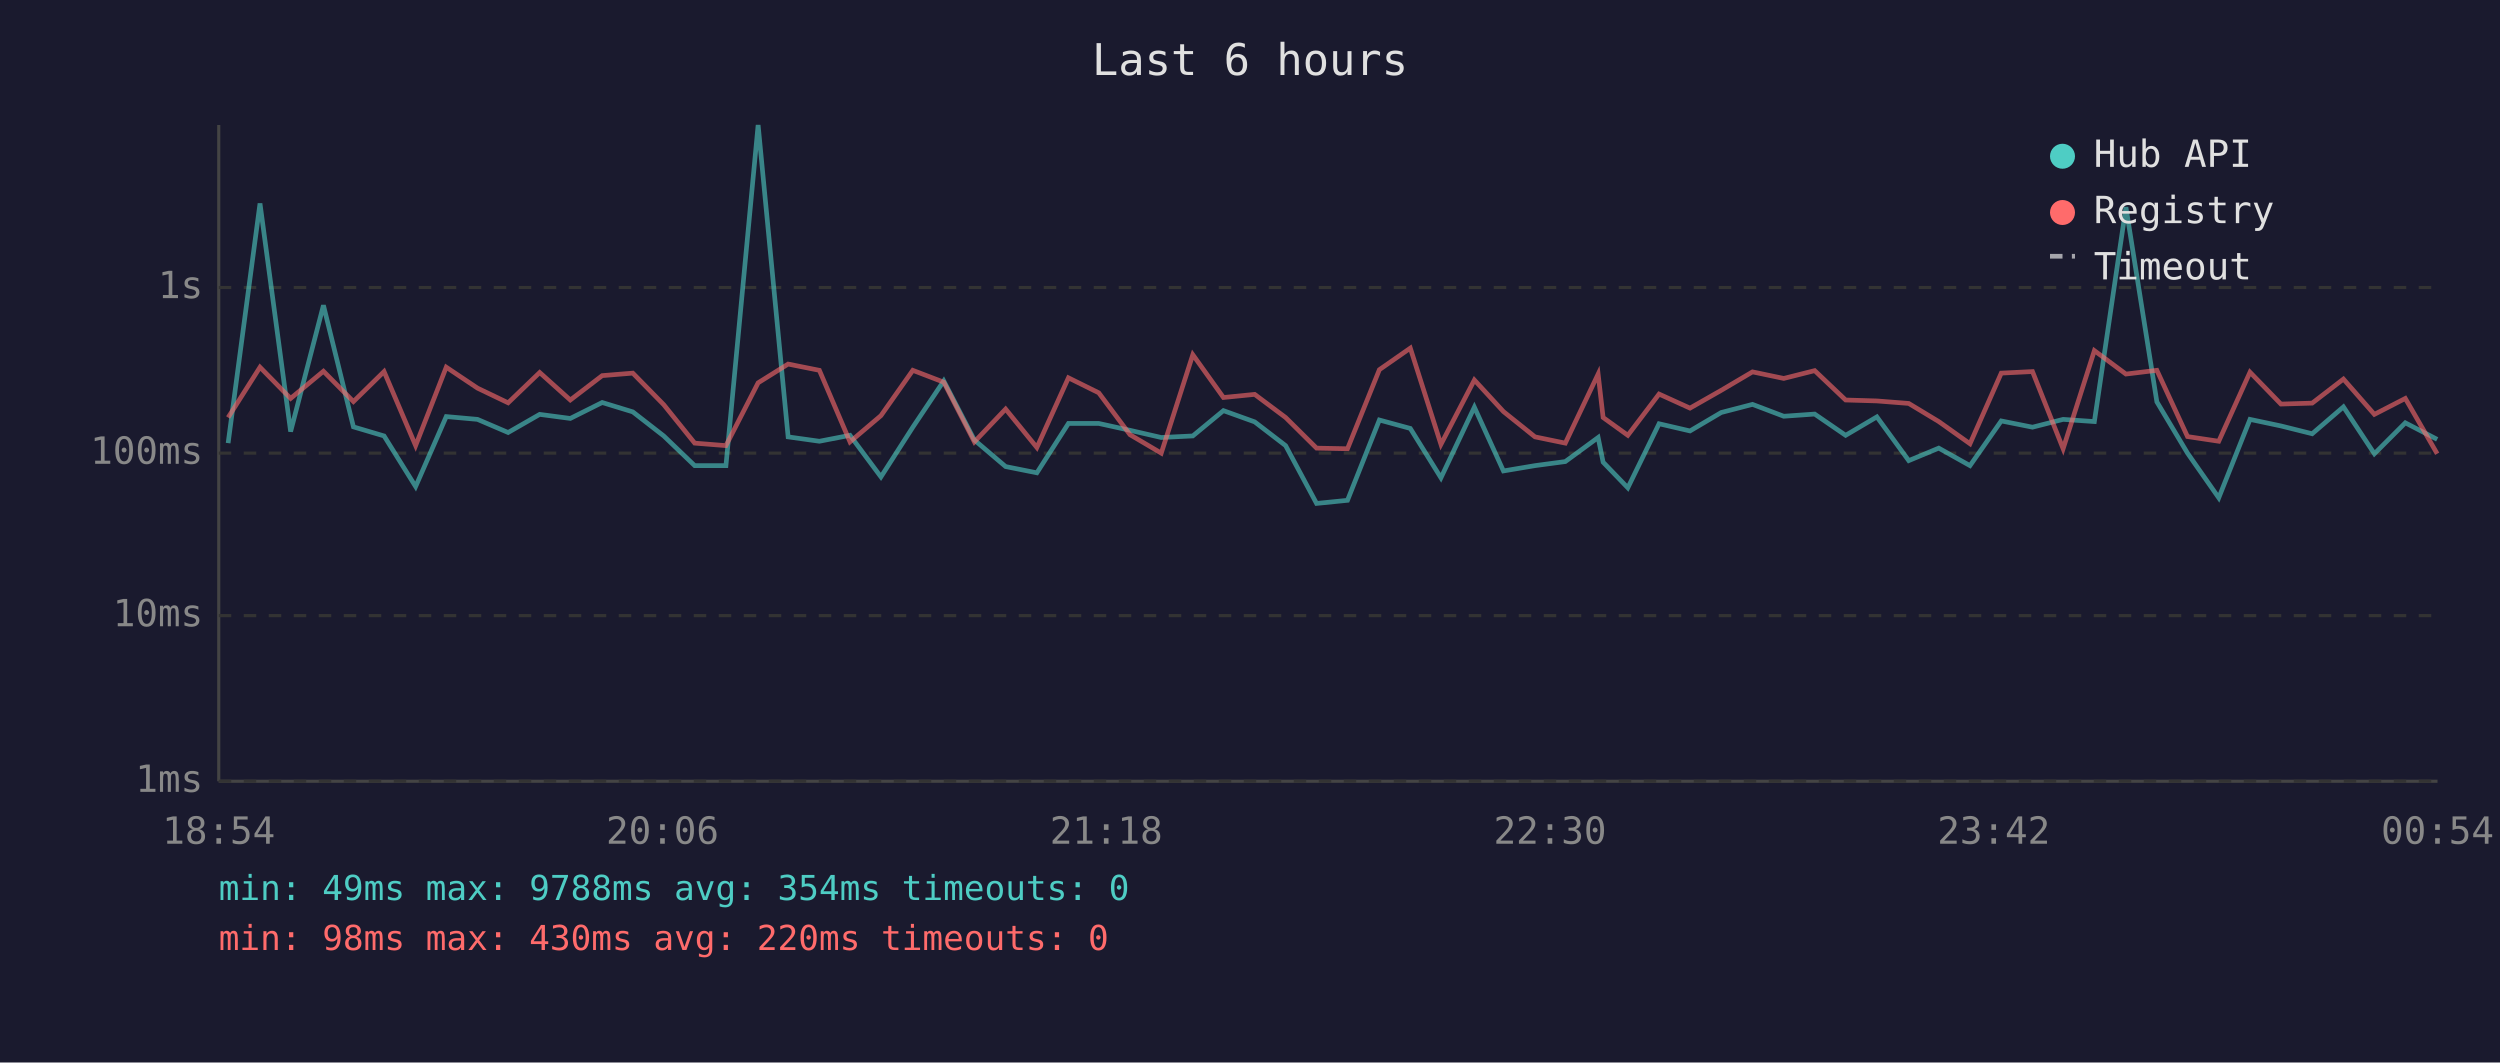
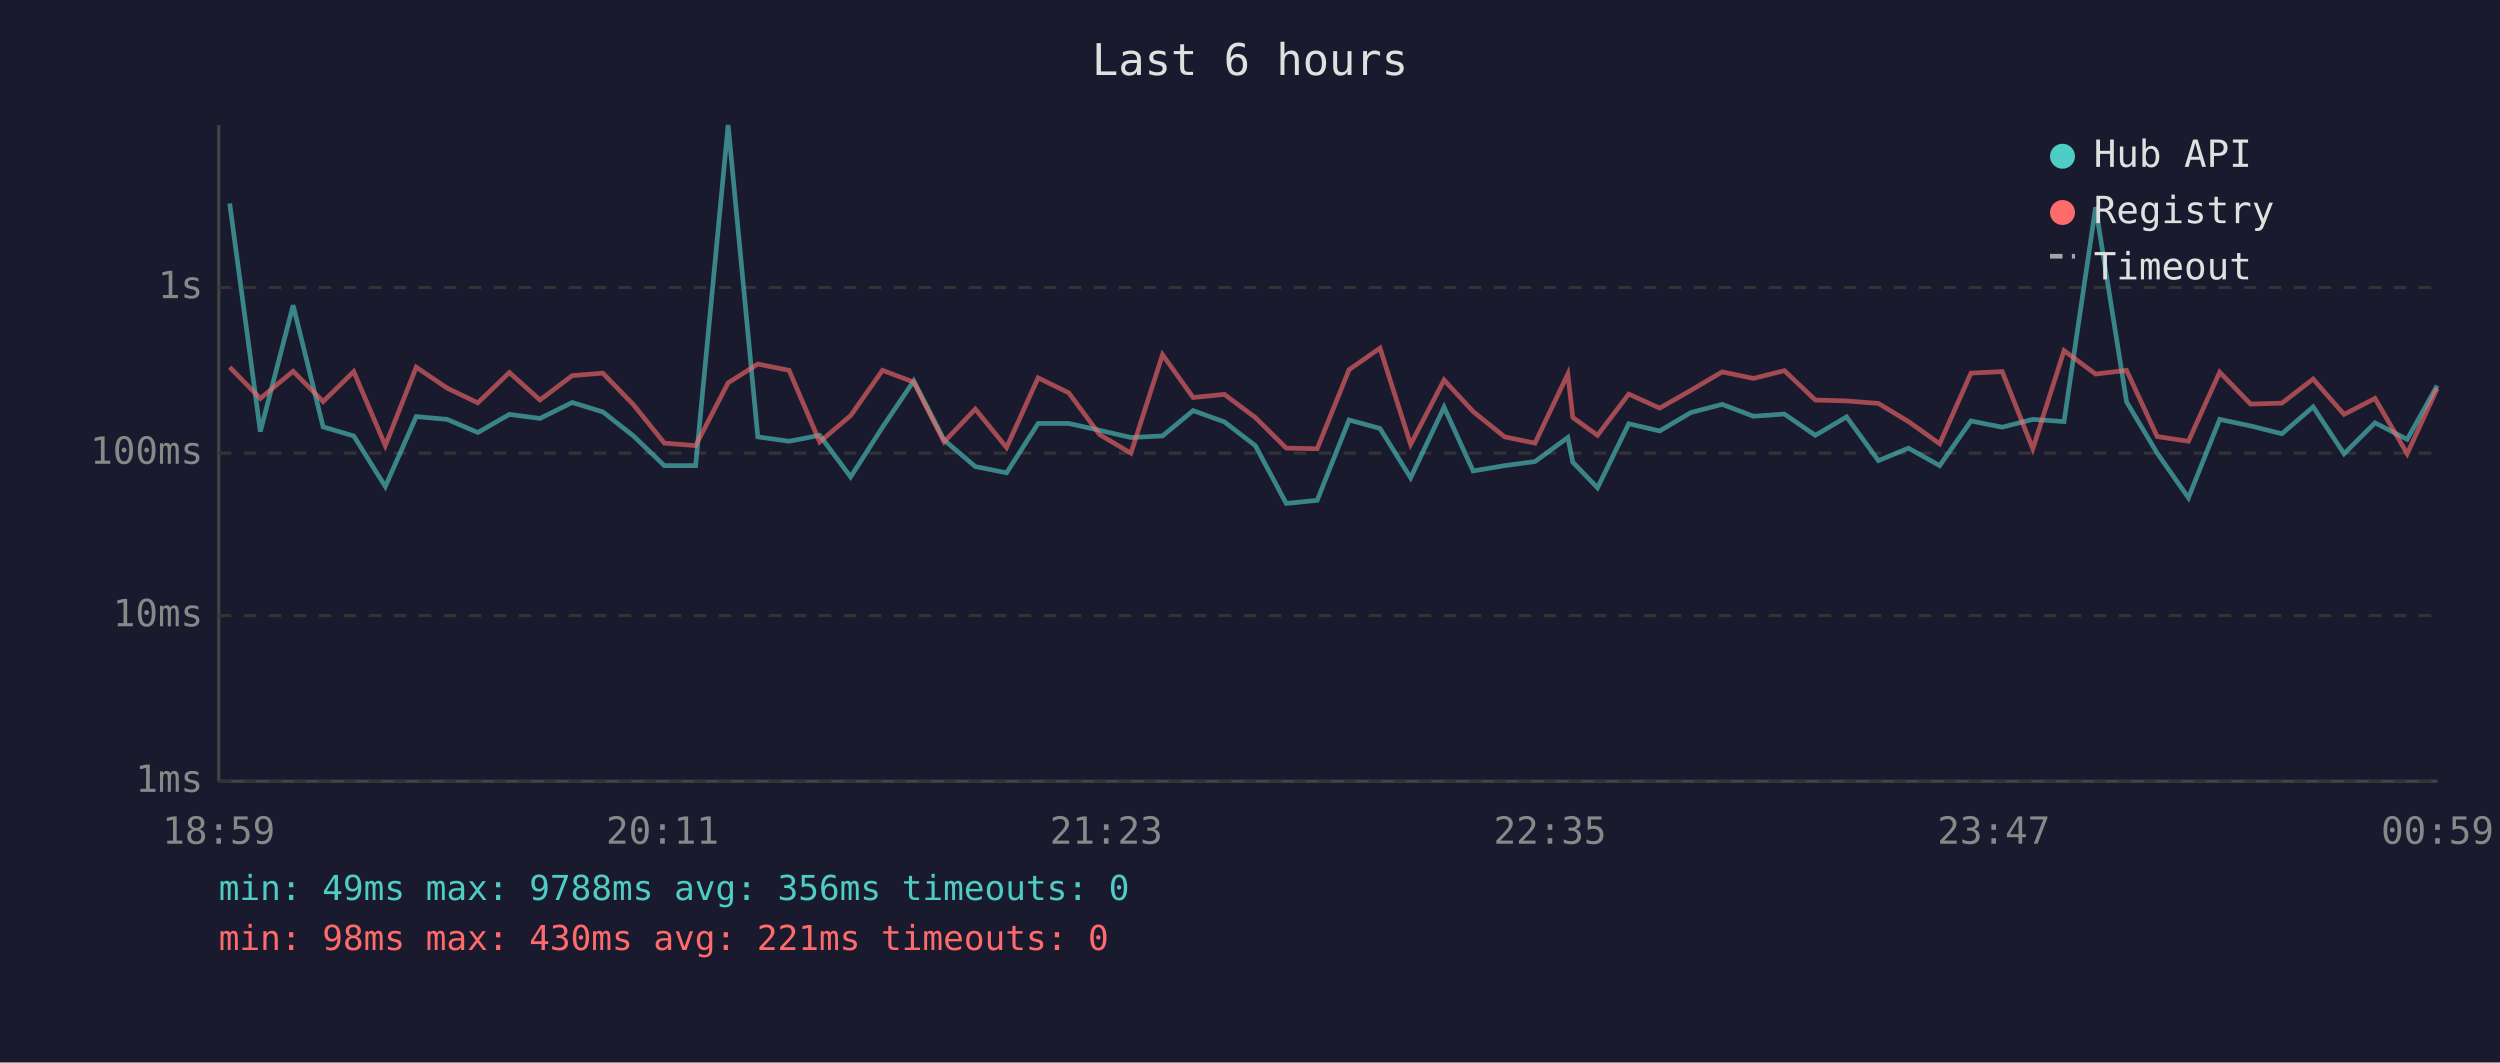
<svg xmlns="http://www.w3.org/2000/svg" viewBox="0 0 800 340" font-family="monospace" font-size="12">
  <rect width="800" height="340" fill="#1a1a2e" />
  <text x="400" y="24" fill="#e0e0e0" font-size="14" text-anchor="middle">Last 6 hours</text>
  <line x1="70" y1="40" x2="70" y2="250" stroke="#444" stroke-width="1" />
  <line x1="70" y1="250" x2="780" y2="250" stroke="#444" stroke-width="1" />
  <line x1="70" y1="250" x2="780" y2="250" stroke="#333" stroke-width="1" stroke-dasharray="4" />
  <text x="65" y="250" fill="#888" text-anchor="end" dominant-baseline="middle">1ms</text>
  <line x1="70" y1="197" x2="780" y2="197" stroke="#333" stroke-width="1" stroke-dasharray="4" />
  <text x="65" y="197" fill="#888" text-anchor="end" dominant-baseline="middle">10ms</text>
  <line x1="70" y1="145" x2="780" y2="145" stroke="#333" stroke-width="1" stroke-dasharray="4" />
  <text x="65" y="145" fill="#888" text-anchor="end" dominant-baseline="middle">100ms</text>
  <line x1="70" y1="92" x2="780" y2="92" stroke="#333" stroke-width="1" stroke-dasharray="4" />
  <text x="65" y="92" fill="#888" text-anchor="end" dominant-baseline="middle">1s</text>
-   <text x="70" y="270" fill="#888" text-anchor="middle">18:54</text>
-   <text x="212" y="270" fill="#888" text-anchor="middle">20:06</text>
-   <text x="354" y="270" fill="#888" text-anchor="middle">21:18</text>
-   <text x="496" y="270" fill="#888" text-anchor="middle">22:30</text>
-   <text x="638" y="270" fill="#888" text-anchor="middle">23:42</text>
-   <text x="780" y="270" fill="#888" text-anchor="middle">00:54</text>
-   <polyline points="73.0,141.8 83.2,65.1 93.0,138.1 103.5,97.7 113.1,136.6 122.9,139.5 133.0,155.7 142.8,133.3 152.8,134.2 162.6,138.4 172.7,132.6 182.5,133.9 192.7,128.8 202.5,131.8 212.4,139.5 222.3,149.0 232.3,149.0 242.6,40.0 252.2,139.8 262.2,141.2 272.0,139.3 281.9,152.6 292.1,136.7 302.0,121.9 311.8,140.8 321.8,149.3 331.8,151.3 341.9,135.5 351.6,135.5 361.6,137.7 371.6,140.0 381.7,139.5 391.5,131.4 401.5,135.0 411.4,142.6 421.3,161.1 431.2,160.1 441.4,134.4 451.3,137.1 461.1,152.9 471.8,130.3 481.1,150.7 491.2,149.0 500.9,147.7 511.4,140.0 513.0,147.9 520.9,156.1 530.9,135.6 540.8,137.9 550.8,132.0 560.8,129.4 570.8,133.2 580.7,132.5 590.6,139.3 600.6,133.4 610.8,147.4 620.4,143.4 630.4,149.0 640.4,134.7 650.4,136.7 660.2,134.2 670.2,134.9 680.3,66.3 690.2,128.6 700.0,145.0 710.0,159.3 720.0,134.2 729.9,136.3 739.9,138.8 749.9,130.2 759.8,145.2 769.7,135.3 779.9,140.6" fill="none" stroke="#4ecdc4" stroke-width="1.5" opacity="0.6" />
-   <polyline points="73.0,133.6 83.2,117.5 93.0,127.5 103.5,118.8 113.1,128.5 122.9,118.9 133.0,142.6 142.8,117.5 152.8,124.2 162.6,128.9 172.7,119.2 182.5,128.0 192.7,120.2 202.5,119.4 212.4,129.5 222.3,141.8 232.3,142.6 242.6,122.5 252.2,116.5 262.2,118.5 272.0,141.4 281.9,133.0 292.1,118.5 302.0,122.3 311.8,141.4 321.8,130.9 331.8,143.2 341.9,120.9 351.6,125.7 361.6,139.1 371.6,145.0 381.7,113.5 391.5,127.2 401.5,126.2 411.4,133.6 421.3,143.4 431.2,143.6 441.4,118.3 451.3,111.4 461.1,142.2 471.8,121.6 481.1,131.7 491.2,139.8 500.9,141.8 511.4,119.7 513.0,133.6 520.9,139.3 530.9,126.1 540.8,130.6 550.8,124.9 560.8,119.0 570.8,121.1 580.7,118.6 590.6,128.0 600.6,128.3 610.8,129.1 620.4,134.9 630.4,142.0 640.4,119.4 650.4,118.9 660.2,143.6 670.2,112.2 680.3,119.7 690.2,118.5 700.0,139.7 710.0,141.2 720.0,119.1 729.9,129.3 739.9,129.0 749.9,121.3 759.8,132.6 769.7,127.5 779.9,145.2" fill="none" stroke="#ff6b6b" stroke-width="1.5" opacity="0.6" />
+   <text x="70" y="270" fill="#888" text-anchor="middle">18:59</text>
+   <text x="212" y="270" fill="#888" text-anchor="middle">20:11</text>
+   <text x="354" y="270" fill="#888" text-anchor="middle">21:23</text>
+   <text x="496" y="270" fill="#888" text-anchor="middle">22:35</text>
+   <text x="638" y="270" fill="#888" text-anchor="middle">23:47</text>
+   <text x="780" y="270" fill="#888" text-anchor="middle">00:59</text>
+   <polyline points="73.5,65.1 83.3,138.1 93.8,97.7 103.4,136.6 113.2,139.5 123.3,155.7 133.2,133.3 143.1,134.2 152.9,138.4 163.0,132.6 172.8,133.9 183.1,128.8 192.9,131.8 202.7,139.5 212.6,149.0 222.6,149.0 233.0,40.0 242.5,139.8 252.5,141.2 262.3,139.3 272.2,152.6 282.4,136.7 292.4,121.9 302.1,140.8 312.1,149.3 322.1,151.3 332.2,135.5 342.0,135.5 351.9,137.7 361.9,140.0 372.0,139.5 381.8,131.4 391.8,135.0 401.7,142.6 411.6,161.1 421.5,160.1 431.7,134.4 441.6,137.1 451.4,152.9 462.1,130.3 471.4,150.7 481.5,149.0 491.2,147.7 501.7,140.0 503.3,147.9 511.2,156.1 521.2,135.6 531.1,137.9 541.1,132.0 551.1,129.4 561.1,133.2 571.0,132.5 580.9,139.3 590.9,133.4 601.1,147.4 610.7,143.4 620.7,149.0 630.7,134.7 640.7,136.7 650.5,134.2 660.5,134.9 670.6,66.3 680.5,128.6 690.3,145.0 700.3,159.3 710.3,134.2 720.2,136.3 730.2,138.8 740.2,130.2 750.1,145.2 760.0,135.3 770.3,140.6 779.9,123.4" fill="none" stroke="#4ecdc4" stroke-width="1.5" opacity="0.6" />
+   <polyline points="73.5,117.5 83.3,127.5 93.8,118.8 103.4,128.5 113.2,118.9 123.3,142.6 133.2,117.5 143.1,124.2 152.9,128.9 163.0,119.2 172.8,128.0 183.1,120.2 192.9,119.4 202.7,129.5 212.6,141.8 222.6,142.6 233.0,122.5 242.5,116.5 252.5,118.5 262.3,141.4 272.2,133.0 282.4,118.5 292.4,122.3 302.1,141.4 312.1,130.9 322.1,143.2 332.2,120.9 342.0,125.7 351.9,139.1 361.9,145.0 372.0,113.5 381.8,127.2 391.8,126.2 401.7,133.6 411.6,143.4 421.5,143.6 431.7,118.3 441.6,111.4 451.4,142.2 462.1,121.6 471.4,131.7 481.5,139.8 491.2,141.8 501.7,119.7 503.3,133.6 511.2,139.3 521.2,126.1 531.1,130.6 541.1,124.9 551.1,119.0 561.1,121.1 571.0,118.6 580.9,128.0 590.9,128.3 601.1,129.1 610.7,134.9 620.7,142.0 630.7,119.4 640.7,118.9 650.5,143.6 660.5,112.2 670.6,119.7 680.5,118.5 690.3,139.7 700.3,141.2 710.3,119.1 720.2,129.3 730.2,129.0 740.2,121.3 750.1,132.6 760.0,127.5 770.3,145.2 779.9,124.3" fill="none" stroke="#ff6b6b" stroke-width="1.5" opacity="0.6" />
  <circle cx="660" cy="50" r="4" fill="#4ecdc4" />
  <text x="670" y="50" fill="#e0e0e0" dominant-baseline="middle">Hub API</text>
  <circle cx="660" cy="68" r="4" fill="#ff6b6b" />
  <text x="670" y="68" fill="#e0e0e0" dominant-baseline="middle">Registry</text>
  <line x1="656" y1="82" x2="664" y2="82" stroke="#e0e0e0" stroke-width="1.5" stroke-dasharray="4,3" opacity="0.7" />
  <text x="670" y="86" fill="#e0e0e0" dominant-baseline="middle">Timeout</text>
-   <text x="70" y="288" fill="#4ecdc4" font-size="11">min: 49ms  max: 9788ms  avg: 354ms  timeouts: 0</text>
-   <text x="70" y="304" fill="#ff6b6b" font-size="11">min: 98ms  max: 430ms  avg: 220ms  timeouts: 0</text>
+   <text x="70" y="288" fill="#4ecdc4" font-size="11">min: 49ms  max: 9788ms  avg: 356ms  timeouts: 0</text>
+   <text x="70" y="304" fill="#ff6b6b" font-size="11">min: 98ms  max: 430ms  avg: 221ms  timeouts: 0</text>
</svg>
